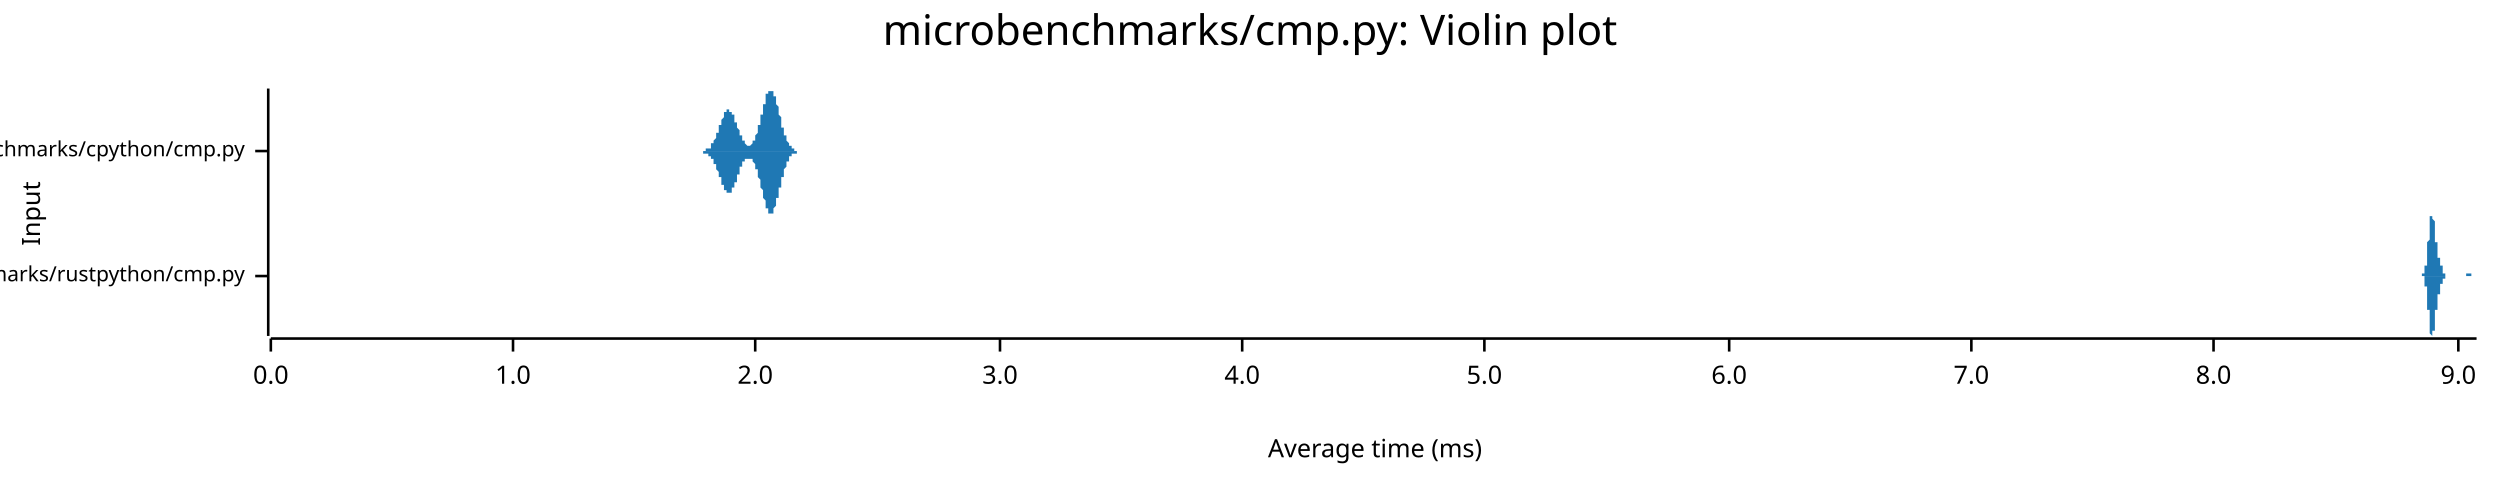
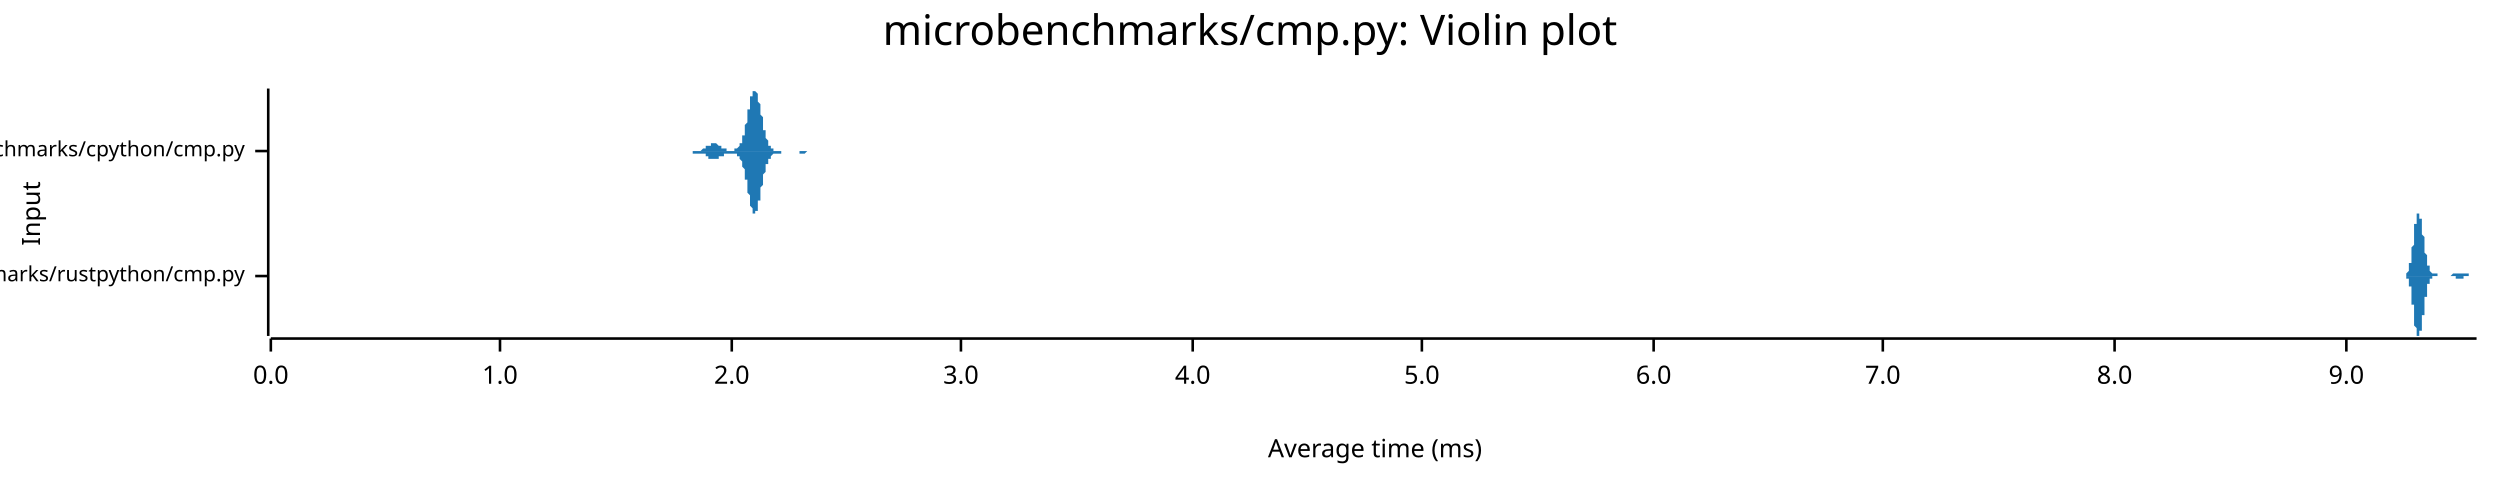
<svg xmlns="http://www.w3.org/2000/svg" width="960" height="186" viewBox="0 0 960 186">
  <text x="480" y="5" dy="0.76em" text-anchor="middle" font-family="sans-serif" font-size="16.129" opacity="1" fill="#000000">
microbenchmarks/cmp.py: Violin plot
</text>
  <text x="8" y="82" dy="0.76em" text-anchor="middle" font-family="sans-serif" font-size="9.677" opacity="1" fill="#000000" transform="rotate(270, 8, 82)">
Input
</text>
  <text x="528" y="178" dy="-0.5ex" text-anchor="middle" font-family="sans-serif" font-size="9.677" opacity="1" fill="#000000">
Average time (ms)
</text>
  <polyline fill="none" opacity="1" stroke="#000000" stroke-width="1" points="103,34 103,129 " />
  <text x="94" y="106" dy="0.5ex" text-anchor="end" font-family="sans-serif" font-size="8.065" opacity="1" fill="#000000">
microbenchmarks/rustpython/cmp.py
</text>
  <polyline fill="none" opacity="1" stroke="#000000" stroke-width="1" points="98,106 103,106 " />
  <text x="94" y="58" dy="0.5ex" text-anchor="end" font-family="sans-serif" font-size="8.065" opacity="1" fill="#000000">
microbenchmarks/cpython/cmp.py
</text>
  <polyline fill="none" opacity="1" stroke="#000000" stroke-width="1" points="98,58 103,58 " />
  <polyline fill="none" opacity="1" stroke="#000000" stroke-width="1" points="104,130 951,130 " />
  <text x="104" y="140" dy="0.76em" text-anchor="middle" font-family="sans-serif" font-size="9.677" opacity="1" fill="#000000">
0.0
</text>
  <polyline fill="none" opacity="1" stroke="#000000" stroke-width="1" points="104,130 104,135 " />
-   <text x="197" y="140" dy="0.76em" text-anchor="middle" font-family="sans-serif" font-size="9.677" opacity="1" fill="#000000">
+   <text x="192" y="140" dy="0.76em" text-anchor="middle" font-family="sans-serif" font-size="9.677" opacity="1" fill="#000000">
1.0
</text>
-   <polyline fill="none" opacity="1" stroke="#000000" stroke-width="1" points="197,130 197,135 " />
-   <text x="290" y="140" dy="0.76em" text-anchor="middle" font-family="sans-serif" font-size="9.677" opacity="1" fill="#000000">
+   <polyline fill="none" opacity="1" stroke="#000000" stroke-width="1" points="192,130 192,135 " />
+   <text x="281" y="140" dy="0.76em" text-anchor="middle" font-family="sans-serif" font-size="9.677" opacity="1" fill="#000000">
2.0
</text>
-   <polyline fill="none" opacity="1" stroke="#000000" stroke-width="1" points="290,130 290,135 " />
-   <text x="384" y="140" dy="0.76em" text-anchor="middle" font-family="sans-serif" font-size="9.677" opacity="1" fill="#000000">
+   <polyline fill="none" opacity="1" stroke="#000000" stroke-width="1" points="281,130 281,135 " />
+   <text x="369" y="140" dy="0.76em" text-anchor="middle" font-family="sans-serif" font-size="9.677" opacity="1" fill="#000000">
3.0
</text>
-   <polyline fill="none" opacity="1" stroke="#000000" stroke-width="1" points="384,130 384,135 " />
-   <text x="477" y="140" dy="0.76em" text-anchor="middle" font-family="sans-serif" font-size="9.677" opacity="1" fill="#000000">
+   <polyline fill="none" opacity="1" stroke="#000000" stroke-width="1" points="369,130 369,135 " />
+   <text x="458" y="140" dy="0.76em" text-anchor="middle" font-family="sans-serif" font-size="9.677" opacity="1" fill="#000000">
4.0
</text>
-   <polyline fill="none" opacity="1" stroke="#000000" stroke-width="1" points="477,130 477,135 " />
-   <text x="570" y="140" dy="0.76em" text-anchor="middle" font-family="sans-serif" font-size="9.677" opacity="1" fill="#000000">
+   <polyline fill="none" opacity="1" stroke="#000000" stroke-width="1" points="458,130 458,135 " />
+   <text x="546" y="140" dy="0.76em" text-anchor="middle" font-family="sans-serif" font-size="9.677" opacity="1" fill="#000000">
5.0
</text>
-   <polyline fill="none" opacity="1" stroke="#000000" stroke-width="1" points="570,130 570,135 " />
-   <text x="664" y="140" dy="0.76em" text-anchor="middle" font-family="sans-serif" font-size="9.677" opacity="1" fill="#000000">
+   <polyline fill="none" opacity="1" stroke="#000000" stroke-width="1" points="546,130 546,135 " />
+   <text x="635" y="140" dy="0.76em" text-anchor="middle" font-family="sans-serif" font-size="9.677" opacity="1" fill="#000000">
6.0
</text>
-   <polyline fill="none" opacity="1" stroke="#000000" stroke-width="1" points="664,130 664,135 " />
-   <text x="757" y="140" dy="0.76em" text-anchor="middle" font-family="sans-serif" font-size="9.677" opacity="1" fill="#000000">
+   <polyline fill="none" opacity="1" stroke="#000000" stroke-width="1" points="635,130 635,135 " />
+   <text x="723" y="140" dy="0.76em" text-anchor="middle" font-family="sans-serif" font-size="9.677" opacity="1" fill="#000000">
7.0
</text>
-   <polyline fill="none" opacity="1" stroke="#000000" stroke-width="1" points="757,130 757,135 " />
-   <text x="850" y="140" dy="0.76em" text-anchor="middle" font-family="sans-serif" font-size="9.677" opacity="1" fill="#000000">
+   <polyline fill="none" opacity="1" stroke="#000000" stroke-width="1" points="723,130 723,135 " />
+   <text x="812" y="140" dy="0.76em" text-anchor="middle" font-family="sans-serif" font-size="9.677" opacity="1" fill="#000000">
8.0
</text>
-   <polyline fill="none" opacity="1" stroke="#000000" stroke-width="1" points="850,130 850,135 " />
-   <text x="944" y="140" dy="0.76em" text-anchor="middle" font-family="sans-serif" font-size="9.677" opacity="1" fill="#000000">
+   <polyline fill="none" opacity="1" stroke="#000000" stroke-width="1" points="812,130 812,135 " />
+   <text x="901" y="140" dy="0.76em" text-anchor="middle" font-family="sans-serif" font-size="9.677" opacity="1" fill="#000000">
9.0
</text>
-   <polyline fill="none" opacity="1" stroke="#000000" stroke-width="1" points="944,130 944,135 " />
-   <polygon opacity="1" fill="#1F78B4" points="930,106 930,106 930,106 930,106 930,106 930,106 930,106 930,106 930,106 930,106 930,106 930,106 930,106 930,106 930,106 930,106 930,106 930,105 930,105 930,105 930,105 931,105 931,105 931,105 931,105 931,105 931,105 931,105 931,105 931,105 931,105 931,104 931,104 931,104 931,104 931,104 931,104 931,104 931,103 931,103 931,103 931,103 931,102 931,102 931,102 932,102 932,101 932,101 932,101 932,101 932,100 932,100 932,100 932,99 932,99 932,98 932,98 932,98 932,97 932,97 932,96 932,96 932,95 932,95 932,95 932,94 932,94 932,93 932,93 933,92 933,92 933,91 933,91 933,90 933,90 933,89 933,89 933,88 933,88 933,88 933,87 933,87 933,86 933,86 933,86 933,85 933,85 933,85 933,84 933,84 933,84 933,83 933,83 934,83 934,83 934,83 934,82 934,82 934,82 934,82 934,82 934,82 934,82 934,82 934,82 934,82 934,82 934,82 934,82 934,83 934,83 934,83 934,83 934,83 934,84 934,84 934,84 935,85 935,85 935,85 935,85 935,86 935,86 935,86 935,87 935,87 935,88 935,88 935,88 935,89 935,89 935,89 935,90 935,90 935,90 935,91 935,91 935,92 935,92 935,92 935,93 936,93 936,93 936,93 936,94 936,94 936,94 936,95 936,95 936,95 936,95 936,96 936,96 936,96 936,96 936,97 936,97 936,97 936,97 936,98 936,98 936,98 936,98 936,98 936,99 937,99 937,99 937,99 937,99 937,99 937,100 937,100 937,100 937,100 937,100 937,100 937,101 937,101 937,101 937,101 937,101 937,101 937,102 937,102 937,102 937,102 937,102 937,102 937,102 938,102 938,103 938,103 938,103 938,103 938,103 938,103 938,103 938,103 938,103 938,104 938,104 938,104 938,104 938,104 938,104 938,104 938,104 938,104 938,104 938,104 938,104 938,104 938,105 939,105 939,105 939,105 939,105 939,105 939,105 939,105 939,105 939,105 939,105 939,105 939,105 939,105 939,105 939,105 939,105 939,105 939,105 939,105 939,105 939,105 939,106 939,106 940,106 940,106 940,106 940,106 940,106 940,106 940,106 940,106 940,106 940,106 940,106 940,106 940,106 940,106 940,106 940,106 940,106 940,106 940,106 940,106 940,106 940,106 940,106 940,106 941,106 941,106 941,106 941,106 941,106 941,106 941,106 941,106 941,106 941,106 941,106 941,106 941,106 941,106 941,106 941,106 941,106 941,106 941,106 941,106 941,106 941,106 941,106 941,106 942,106 942,106 942,106 942,106 942,106 942,106 942,106 942,106 942,106 942,106 942,106 942,106 942,106 942,106 942,106 942,106 942,106 942,106 942,106 942,106 942,106 942,106 942,106 942,106 943,106 943,106 943,106 943,106 943,106 943,106 943,106 943,106 943,106 943,106 943,106 943,106 943,106 943,106 943,106 943,106 943,106 943,106 943,106 943,106 943,106 943,106 943,106 943,106 944,106 944,106 944,106 944,106 944,106 944,106 944,106 944,106 944,106 944,106 944,106 944,106 944,106 944,106 944,106 944,106 944,106 944,106 944,106 944,106 944,106 944,106 944,106 944,106 945,106 945,106 945,106 945,106 945,106 945,106 945,106 945,106 945,106 945,106 945,106 945,106 945,106 945,106 945,106 945,106 945,106 945,106 945,106 945,106 945,106 945,106 945,106 945,106 946,106 946,106 946,106 946,106 946,106 946,106 946,106 946,106 946,106 946,106 946,106 946,106 946,106 946,106 946,106 946,106 946,106 946,106 946,106 946,106 946,106 946,106 946,106 946,106 947,106 947,106 947,106 947,106 947,106 947,106 947,106 947,106 947,106 947,106 947,106 947,106 947,106 947,106 947,106 947,106 947,106 947,105 947,105 947,105 947,105 947,105 947,105 947,105 948,105 948,105 948,105 948,105 948,105 948,105 948,105 948,105 948,105 948,105 948,105 948,105 948,105 948,105 948,105 948,105 948,105 948,105 948,105 948,105 948,105 948,105 948,105 948,105 949,105 949,105 949,105 949,105 949,105 949,105 949,105 949,105 949,105 949,105 949,106 949,106 949,106 949,106 949,106 949,106 949,106 949,106 949,106 949,106 949,106 949,106 949,106 949,106 950,106 950,106 950,106 950,106 950,106 950,106 950,106 950,106 950,106 950,106 950,106 950,106 950,106 950,106 950,106 950,106 950,106 950,106 950,106 950,106 950,106 950,106 950,106 951,106 951,106 930,106 " />
-   <polygon opacity="1" fill="#1F78B4" points="930,106 930,106 930,106 930,106 930,106 930,106 930,106 930,106 930,106 930,106 930,106 930,106 930,106 930,106 930,106 930,106 930,106 930,106 930,106 930,106 930,106 931,106 931,106 931,106 931,106 931,106 931,107 931,107 931,107 931,107 931,107 931,107 931,107 931,107 931,107 931,108 931,108 931,108 931,108 931,108 931,109 931,109 931,109 931,109 931,110 932,110 932,110 932,110 932,111 932,111 932,111 932,112 932,112 932,112 932,113 932,113 932,114 932,114 932,114 932,115 932,115 932,116 932,116 932,116 932,117 932,117 932,118 932,118 932,119 933,119 933,120 933,120 933,121 933,121 933,122 933,122 933,123 933,123 933,123 933,124 933,124 933,125 933,125 933,126 933,126 933,126 933,127 933,127 933,127 933,128 933,128 933,128 933,128 934,129 934,129 934,129 934,129 934,129 934,129 934,129 934,129 934,129 934,129 934,129 934,129 934,129 934,129 934,129 934,129 934,129 934,129 934,129 934,128 934,128 934,128 934,128 934,127 935,127 935,127 935,126 935,126 935,126 935,125 935,125 935,125 935,124 935,124 935,124 935,123 935,123 935,122 935,122 935,122 935,121 935,121 935,121 935,120 935,120 935,120 935,119 935,119 936,119 936,118 936,118 936,118 936,117 936,117 936,117 936,117 936,116 936,116 936,116 936,116 936,115 936,115 936,115 936,115 936,114 936,114 936,114 936,114 936,114 936,113 936,113 936,113 937,113 937,113 937,112 937,112 937,112 937,112 937,112 937,112 937,111 937,111 937,111 937,111 937,111 937,111 937,110 937,110 937,110 937,110 937,110 937,110 937,110 937,109 937,109 937,109 938,109 938,109 938,109 938,109 938,109 938,108 938,108 938,108 938,108 938,108 938,108 938,108 938,108 938,108 938,108 938,108 938,107 938,107 938,107 938,107 938,107 938,107 938,107 938,107 939,107 939,107 939,107 939,107 939,107 939,107 939,107 939,106 939,106 939,106 939,106 939,106 939,106 939,106 939,106 939,106 939,106 939,106 939,106 939,106 939,106 939,106 939,106 940,106 940,106 940,106 940,106 940,106 940,106 940,106 940,106 940,106 940,106 940,106 940,106 940,106 940,106 940,106 940,106 940,106 940,106 940,106 940,106 940,106 940,106 940,106 940,106 941,106 941,106 941,106 941,106 941,106 941,106 941,106 941,106 941,106 941,106 941,106 941,106 941,106 941,106 941,106 941,106 941,106 941,106 941,106 941,106 941,106 941,106 941,106 941,106 942,106 942,106 942,106 942,106 942,106 942,106 942,106 942,106 942,106 942,106 942,106 942,106 942,106 942,106 942,106 942,106 942,106 942,106 942,106 942,106 942,106 942,106 942,106 942,106 943,106 943,106 943,106 943,106 943,106 943,106 943,106 943,106 943,106 943,106 943,106 943,106 943,106 943,106 943,106 943,106 943,106 943,106 943,106 943,106 943,106 943,106 943,106 943,106 944,106 944,106 944,106 944,106 944,106 944,106 944,106 944,106 944,106 944,106 944,106 944,106 944,106 944,106 944,106 944,106 944,106 944,106 944,106 944,106 944,106 944,106 944,106 944,106 945,106 945,106 945,106 945,106 945,106 945,106 945,106 945,106 945,106 945,106 945,106 945,106 945,106 945,106 945,106 945,106 945,106 945,106 945,106 945,106 945,106 945,106 945,106 945,106 946,106 946,106 946,106 946,106 946,106 946,106 946,106 946,106 946,106 946,106 946,106 946,106 946,106 946,106 946,106 946,106 946,106 946,106 946,106 946,106 946,106 946,106 946,106 946,106 947,106 947,106 947,106 947,106 947,106 947,106 947,106 947,106 947,106 947,106 947,106 947,106 947,106 947,106 947,106 947,106 947,106 947,106 947,106 947,106 947,106 947,106 947,106 947,106 948,106 948,106 948,106 948,106 948,106 948,106 948,106 948,106 948,106 948,106 948,106 948,106 948,106 948,106 948,106 948,106 948,106 948,106 948,106 948,106 948,106 948,106 948,106 948,106 949,106 949,106 949,106 949,106 949,106 949,106 949,106 949,106 949,106 949,106 949,106 949,106 949,106 949,106 949,106 949,106 949,106 949,106 949,106 949,106 949,106 949,106 949,106 949,106 950,106 950,106 950,106 950,106 950,106 950,106 950,106 950,106 950,106 950,106 950,106 950,106 950,106 950,106 950,106 950,106 950,106 950,106 950,106 950,106 950,106 950,106 950,106 951,106 951,106 930,106 " />
-   <polygon opacity="1" fill="#1F78B4" points="269,58 269,58 269,58 269,58 270,58 270,58 270,58 270,58 270,58 270,58 270,58 270,58 270,58 270,58 270,58 270,58 271,58 271,58 271,58 271,58 271,58 271,58 271,58 271,58 271,58 271,58 271,58 271,57 271,57 272,57 272,57 272,57 272,57 272,57 272,57 272,57 272,57 272,57 272,57 272,57 272,57 273,57 273,56 273,56 273,56 273,56 273,56 273,56 273,56 273,56 273,56 273,56 273,55 274,55 274,55 274,55 274,55 274,55 274,55 274,54 274,54 274,54 274,54 274,54 274,54 275,53 275,53 275,53 275,53 275,53 275,53 275,52 275,52 275,52 275,52 275,51 275,51 275,51 276,51 276,51 276,50 276,50 276,50 276,50 276,49 276,49 276,49 276,49 276,49 276,48 277,48 277,48 277,48 277,47 277,47 277,47 277,47 277,47 277,46 277,46 277,46 277,46 278,45 278,45 278,45 278,45 278,45 278,44 278,44 278,44 278,44 278,44 278,44 278,44 278,43 279,43 279,43 279,43 279,43 279,43 279,43 279,43 279,43 279,43 279,42 279,42 279,42 280,42 280,42 280,42 280,42 280,42 280,42 280,42 280,42 280,42 280,43 280,43 280,43 281,43 281,43 281,43 281,43 281,43 281,43 281,43 281,44 281,44 281,44 281,44 281,44 281,44 282,44 282,45 282,45 282,45 282,45 282,45 282,46 282,46 282,46 282,46 282,46 282,47 283,47 283,47 283,47 283,48 283,48 283,48 283,48 283,48 283,49 283,49 283,49 283,49 284,50 284,50 284,50 284,50 284,51 284,51 284,51 284,51 284,51 284,52 284,52 284,52 284,52 285,52 285,53 285,53 285,53 285,53 285,53 285,53 285,54 285,54 285,54 285,54 285,54 286,54 286,54 286,55 286,55 286,55 286,55 286,55 286,55 286,55 286,55 286,55 286,55 287,56 287,56 287,56 287,56 287,56 287,56 287,56 287,56 287,56 287,56 287,56 287,56 287,56 288,56 288,56 288,56 288,56 288,56 288,56 288,56 288,56 288,56 288,56 288,56 288,56 289,55 289,55 289,55 289,55 289,55 289,55 289,55 289,55 289,55 289,54 289,54 289,54 290,54 290,54 290,54 290,53 290,53 290,53 290,53 290,53 290,52 290,52 290,52 290,52 291,51 291,51 291,51 291,51 291,50 291,50 291,50 291,50 291,49 291,49 291,49 291,48 291,48 292,48 292,47 292,47 292,47 292,46 292,46 292,46 292,45 292,45 292,45 292,44 292,44 293,44 293,43 293,43 293,43 293,42 293,42 293,42 293,41 293,41 293,41 293,40 293,40 294,40 294,39 294,39 294,39 294,39 294,38 294,38 294,38 294,37 294,37 294,37 294,37 294,36 295,36 295,36 295,36 295,36 295,36 295,35 295,35 295,35 295,35 295,35 295,35 295,35 296,35 296,35 296,35 296,35 296,34 296,34 296,35 296,35 296,35 296,35 296,35 296,35 297,35 297,35 297,35 297,35 297,35 297,36 297,36 297,36 297,36 297,36 297,36 297,37 297,37 298,37 298,37 298,38 298,38 298,38 298,39 298,39 298,39 298,39 298,40 298,40 298,40 299,41 299,41 299,41 299,42 299,42 299,42 299,43 299,43 299,43 299,44 299,44 299,44 300,45 300,45 300,45 300,46 300,46 300,46 300,47 300,47 300,47 300,48 300,48 300,48 300,49 301,49 301,49 301,50 301,50 301,50 301,50 301,51 301,51 301,51 301,51 301,52 301,52 302,52 302,52 302,53 302,53 302,53 302,53 302,53 302,54 302,54 302,54 302,54 302,54 303,55 303,55 303,55 303,55 303,55 303,55 303,55 303,56 303,56 303,56 303,56 303,56 303,56 304,56 304,56 304,56 304,57 304,57 304,57 304,57 304,57 304,57 304,57 304,57 304,57 305,57 305,57 305,57 305,57 305,57 305,57 305,58 305,58 305,58 305,58 305,58 305,58 306,58 306,58 306,58 306,58 306,58 306,58 306,58 306,58 306,58 306,58 306,58 306,58 307,58 307,58 307,58 307,58 307,58 307,58 307,58 307,58 307,58 307,58 307,58 307,58 307,58 308,58 308,58 308,58 308,58 308,58 308,58 308,58 308,58 308,58 308,58 308,58 308,58 309,58 309,58 309,58 309,58 309,58 309,58 309,58 309,58 309,58 309,58 309,58 309,58 310,58 310,58 310,58 310,58 310,58 269,58 " />
-   <polygon opacity="1" fill="#1F78B4" points="269,58 269,58 269,58 269,58 270,58 270,58 270,58 270,58 270,58 270,58 270,59 270,59 270,59 270,59 270,59 270,59 271,59 271,59 271,59 271,59 271,59 271,59 271,59 271,59 271,59 271,59 271,59 271,59 271,59 272,59 272,59 272,59 272,59 272,59 272,59 272,59 272,60 272,60 272,60 272,60 272,60 273,60 273,60 273,60 273,60 273,60 273,60 273,60 273,61 273,61 273,61 273,61 273,61 274,61 274,61 274,61 274,62 274,62 274,62 274,62 274,62 274,62 274,63 274,63 274,63 275,63 275,63 275,63 275,64 275,64 275,64 275,64 275,64 275,65 275,65 275,65 275,65 275,65 276,66 276,66 276,66 276,66 276,67 276,67 276,67 276,67 276,67 276,68 276,68 276,68 277,68 277,69 277,69 277,69 277,69 277,70 277,70 277,70 277,70 277,70 277,71 277,71 278,71 278,71 278,71 278,72 278,72 278,72 278,72 278,72 278,73 278,73 278,73 278,73 278,73 279,73 279,73 279,73 279,74 279,74 279,74 279,74 279,74 279,74 279,74 279,74 279,74 280,74 280,74 280,74 280,74 280,74 280,74 280,74 280,74 280,74 280,74 280,74 280,74 281,74 281,74 281,74 281,73 281,73 281,73 281,73 281,73 281,73 281,73 281,73 281,72 281,72 282,72 282,72 282,72 282,71 282,71 282,71 282,71 282,71 282,70 282,70 282,70 282,70 283,70 283,69 283,69 283,69 283,69 283,68 283,68 283,68 283,68 283,68 283,67 283,67 284,67 284,67 284,66 284,66 284,66 284,66 284,66 284,65 284,65 284,65 284,65 284,65 284,64 285,64 285,64 285,64 285,64 285,63 285,63 285,63 285,63 285,63 285,63 285,62 285,62 286,62 286,62 286,62 286,62 286,62 286,62 286,61 286,61 286,61 286,61 286,61 286,61 287,61 287,61 287,61 287,61 287,61 287,61 287,61 287,61 287,61 287,61 287,61 287,61 287,61 288,61 288,61 288,61 288,61 288,61 288,61 288,61 288,61 288,61 288,61 288,61 288,61 289,61 289,61 289,61 289,61 289,61 289,62 289,62 289,62 289,62 289,62 289,62 289,62 290,63 290,63 290,63 290,63 290,63 290,63 290,64 290,64 290,64 290,64 290,65 290,65 291,65 291,65 291,66 291,66 291,66 291,66 291,67 291,67 291,67 291,68 291,68 291,68 291,68 292,69 292,69 292,69 292,70 292,70 292,70 292,71 292,71 292,71 292,72 292,72 292,72 293,73 293,73 293,73 293,74 293,74 293,75 293,75 293,75 293,76 293,76 293,76 293,76 294,77 294,77 294,77 294,78 294,78 294,78 294,79 294,79 294,79 294,79 294,80 294,80 294,80 295,80 295,80 295,81 295,81 295,81 295,81 295,81 295,81 295,82 295,82 295,82 295,82 296,82 296,82 296,82 296,82 296,82 296,82 296,82 296,82 296,82 296,82 296,82 296,82 297,82 297,82 297,81 297,81 297,81 297,81 297,81 297,81 297,80 297,80 297,80 297,80 297,80 298,79 298,79 298,79 298,79 298,78 298,78 298,78 298,77 298,77 298,77 298,76 298,76 299,76 299,76 299,75 299,75 299,75 299,74 299,74 299,74 299,73 299,73 299,72 299,72 300,72 300,71 300,71 300,71 300,70 300,70 300,70 300,69 300,69 300,69 300,69 300,68 300,68 301,68 301,67 301,67 301,67 301,66 301,66 301,66 301,66 301,65 301,65 301,65 301,65 302,64 302,64 302,64 302,64 302,63 302,63 302,63 302,63 302,63 302,62 302,62 302,62 303,62 303,62 303,62 303,61 303,61 303,61 303,61 303,61 303,61 303,61 303,61 303,60 303,60 304,60 304,60 304,60 304,60 304,60 304,60 304,60 304,60 304,60 304,59 304,59 304,59 305,59 305,59 305,59 305,59 305,59 305,59 305,59 305,59 305,59 305,59 305,59 305,59 306,59 306,59 306,59 306,59 306,59 306,59 306,59 306,59 306,59 306,59 306,59 306,58 307,58 307,58 307,58 307,58 307,58 307,58 307,58 307,58 307,58 307,58 307,58 307,58 307,58 308,58 308,58 308,58 308,58 308,58 308,58 308,58 308,58 308,58 308,58 308,58 308,58 309,58 309,58 309,58 309,58 309,58 309,58 309,58 309,58 309,58 309,58 309,58 309,58 310,58 310,58 310,58 310,58 310,58 269,58 " />
+   <polyline fill="none" opacity="1" stroke="#000000" stroke-width="1" points="901,130 901,135 " />
+   <polygon opacity="1" fill="#1F78B4" points="922,106 922,106 922,106 922,106 922,106 922,106 922,106 922,106 923,106 923,106 923,106 923,106 923,106 923,106 923,106 923,106 923,106 923,106 923,106 923,106 923,106 923,106 923,106 923,106 923,106 924,106 924,105 924,105 924,105 924,105 924,105 924,105 924,105 924,105 924,105 924,105 924,105 924,105 924,105 924,105 924,105 924,105 924,105 925,104 925,104 925,104 925,104 925,104 925,104 925,104 925,103 925,103 925,103 925,103 925,103 925,102 925,102 925,102 925,102 925,101 926,101 926,101 926,100 926,100 926,100 926,99 926,99 926,99 926,98 926,98 926,98 926,97 926,97 926,96 926,96 926,95 926,95 926,95 927,94 927,94 927,93 927,93 927,92 927,92 927,91 927,91 927,90 927,90 927,89 927,89 927,88 927,88 927,88 927,87 927,87 927,86 928,86 928,86 928,85 928,85 928,84 928,84 928,84 928,84 928,83 928,83 928,83 928,83 928,83 928,82 928,82 928,82 928,82 929,82 929,82 929,82 929,82 929,82 929,82 929,82 929,82 929,82 929,82 929,83 929,83 929,83 929,83 929,83 929,84 929,84 929,84 930,84 930,85 930,85 930,85 930,86 930,86 930,86 930,87 930,87 930,88 930,88 930,88 930,89 930,89 930,90 930,90 930,90 931,91 931,91 931,92 931,92 931,92 931,93 931,93 931,94 931,94 931,94 931,95 931,95 931,96 931,96 931,96 931,97 931,97 931,97 932,98 932,98 932,98 932,99 932,99 932,99 932,100 932,100 932,100 932,100 932,101 932,101 932,101 932,101 932,102 932,102 932,102 933,102 933,102 933,103 933,103 933,103 933,103 933,103 933,103 933,104 933,104 933,104 933,104 933,104 933,104 933,104 933,104 933,104 933,104 934,105 934,105 934,105 934,105 934,105 934,105 934,105 934,105 934,105 934,105 934,105 934,105 934,105 934,105 934,105 934,105 934,105 935,105 935,105 935,105 935,105 935,105 935,105 935,105 935,105 935,105 935,105 935,105 935,105 935,105 935,105 935,105 935,105 935,105 935,105 936,105 936,105 936,105 936,105 936,105 936,105 936,105 936,105 936,105 936,105 936,105 936,105 936,106 936,106 936,106 936,106 936,106 936,106 937,106 937,106 937,106 937,106 937,106 937,106 937,106 937,106 937,106 937,106 937,106 937,106 937,106 937,106 937,106 937,106 937,106 938,106 938,106 938,106 938,106 938,106 938,106 938,106 938,106 938,106 938,106 938,106 938,106 938,106 938,106 938,106 938,106 938,106 938,106 939,106 939,106 939,106 939,106 939,106 939,106 939,106 939,106 939,106 939,106 939,106 939,106 939,106 939,106 939,106 939,106 939,106 940,106 940,106 940,106 940,106 940,106 940,106 940,106 940,106 940,106 940,106 940,106 940,106 940,106 940,106 940,106 940,106 940,106 940,106 941,106 941,106 941,106 941,106 941,106 941,106 941,106 941,106 941,106 941,106 941,106 941,106 941,106 941,106 941,106 941,106 941,106 942,105 942,105 942,105 942,105 942,105 942,105 942,105 942,105 942,105 942,105 942,105 942,105 942,105 942,105 942,105 942,105 942,105 942,105 943,105 943,105 943,105 943,105 943,105 943,105 943,105 943,105 943,105 943,105 943,105 943,105 943,105 943,105 943,105 943,105 943,105 943,105 944,105 944,105 944,105 944,105 944,105 944,105 944,105 944,105 944,105 944,105 944,105 944,105 944,105 944,105 944,105 944,105 944,105 945,105 945,105 945,105 945,105 945,105 945,105 945,105 945,105 945,105 945,105 945,105 945,105 945,105 945,105 945,105 945,105 945,105 945,105 946,105 946,105 946,105 946,105 946,105 946,105 946,105 946,105 946,105 946,105 946,105 946,105 946,105 946,105 946,105 946,105 946,105 947,105 947,105 947,105 947,105 947,105 947,105 947,105 947,105 947,105 947,105 947,105 947,105 947,105 947,105 947,105 947,105 947,105 947,105 948,105 948,105 948,105 948,106 948,106 948,106 948,106 948,106 948,106 948,106 948,106 948,106 948,106 948,106 948,106 948,106 948,106 949,106 949,106 949,106 949,106 949,106 949,106 949,106 949,106 949,106 949,106 949,106 949,106 949,106 949,106 949,106 949,106 949,106 949,106 950,106 950,106 950,106 950,106 950,106 950,106 950,106 950,106 950,106 950,106 950,106 950,106 950,106 950,106 950,106 950,106 950,106 951,106 951,106 922,106 " />
+   <polygon opacity="1" fill="#1F78B4" points="922,106 922,106 922,106 922,106 922,106 922,106 922,106 922,106 923,106 923,106 923,106 923,106 923,106 923,106 923,106 923,106 923,106 923,106 923,106 923,106 923,106 923,106 923,106 923,106 923,106 924,106 924,106 924,106 924,106 924,106 924,106 924,106 924,106 924,106 924,106 924,106 924,106 924,107 924,107 924,107 924,107 924,107 924,107 925,107 925,107 925,107 925,107 925,108 925,108 925,108 925,108 925,108 925,108 925,109 925,109 925,109 925,109 925,110 925,110 925,110 926,110 926,111 926,111 926,111 926,112 926,112 926,112 926,113 926,113 926,114 926,114 926,114 926,115 926,115 926,116 926,116 926,117 926,117 927,117 927,118 927,118 927,119 927,119 927,120 927,120 927,121 927,121 927,122 927,122 927,123 927,123 927,124 927,124 927,124 927,125 927,125 928,126 928,126 928,126 928,127 928,127 928,127 928,128 928,128 928,128 928,128 928,129 928,129 928,129 928,129 928,129 928,129 928,129 929,129 929,129 929,129 929,129 929,129 929,129 929,129 929,129 929,129 929,129 929,129 929,129 929,129 929,128 929,128 929,128 929,128 929,127 930,127 930,127 930,126 930,126 930,126 930,125 930,125 930,125 930,124 930,124 930,124 930,123 930,123 930,122 930,122 930,122 930,121 931,121 931,120 931,120 931,119 931,119 931,119 931,118 931,118 931,117 931,117 931,117 931,116 931,116 931,116 931,115 931,115 931,114 931,114 932,114 932,113 932,113 932,113 932,112 932,112 932,112 932,112 932,111 932,111 932,111 932,111 932,110 932,110 932,110 932,110 932,109 933,109 933,109 933,109 933,109 933,109 933,108 933,108 933,108 933,108 933,108 933,108 933,108 933,107 933,107 933,107 933,107 933,107 933,107 934,107 934,107 934,107 934,107 934,107 934,107 934,107 934,107 934,107 934,107 934,106 934,106 934,106 934,106 934,106 934,106 934,106 935,106 935,106 935,106 935,106 935,106 935,106 935,106 935,106 935,106 935,106 935,106 935,106 935,106 935,106 935,106 935,106 935,106 935,106 936,106 936,106 936,106 936,106 936,106 936,106 936,106 936,106 936,106 936,106 936,106 936,106 936,106 936,106 936,106 936,106 936,106 936,106 937,106 937,106 937,106 937,106 937,106 937,106 937,106 937,106 937,106 937,106 937,106 937,106 937,106 937,106 937,106 937,106 937,106 938,106 938,106 938,106 938,106 938,106 938,106 938,106 938,106 938,106 938,106 938,106 938,106 938,106 938,106 938,106 938,106 938,106 938,106 939,106 939,106 939,106 939,106 939,106 939,106 939,106 939,106 939,106 939,106 939,106 939,106 939,106 939,106 939,106 939,106 939,106 940,106 940,106 940,106 940,106 940,106 940,106 940,106 940,106 940,106 940,106 940,106 940,106 940,106 940,106 940,106 940,106 940,106 940,106 941,106 941,106 941,106 941,106 941,106 941,106 941,106 941,106 941,106 941,106 941,106 941,106 941,106 941,106 941,106 941,106 941,106 942,106 942,106 942,106 942,106 942,106 942,106 942,106 942,106 942,106 942,106 942,106 942,106 942,106 942,106 942,106 942,106 942,106 942,106 943,106 943,106 943,106 943,106 943,106 943,106 943,106 943,106 943,107 943,107 943,107 943,107 943,107 943,107 943,107 943,107 943,107 943,107 944,107 944,107 944,107 944,107 944,107 944,107 944,107 944,107 944,107 944,107 944,107 944,107 944,107 944,107 944,107 944,107 944,107 945,107 945,107 945,107 945,107 945,107 945,107 945,107 945,107 945,107 945,107 945,107 945,107 945,107 945,107 945,107 945,107 945,107 945,107 946,107 946,107 946,107 946,107 946,107 946,106 946,106 946,106 946,106 946,106 946,106 946,106 946,106 946,106 946,106 946,106 946,106 947,106 947,106 947,106 947,106 947,106 947,106 947,106 947,106 947,106 947,106 947,106 947,106 947,106 947,106 947,106 947,106 947,106 947,106 948,106 948,106 948,106 948,106 948,106 948,106 948,106 948,106 948,106 948,106 948,106 948,106 948,106 948,106 948,106 948,106 948,106 949,106 949,106 949,106 949,106 949,106 949,106 949,106 949,106 949,106 949,106 949,106 949,106 949,106 949,106 949,106 949,106 949,106 949,106 950,106 950,106 950,106 950,106 950,106 950,106 950,106 950,106 950,106 950,106 950,106 950,106 950,106 950,106 950,106 950,106 950,106 951,106 951,106 922,106 " />
+   <polygon opacity="1" fill="#1F78B4" points="260,58 260,58 260,58 260,58 260,58 260,58 260,58 260,58 261,58 261,58 261,58 261,58 261,58 261,58 261,58 261,58 261,58 262,58 262,58 262,58 262,58 262,58 262,58 262,58 262,58 262,58 263,58 263,58 263,58 263,58 263,58 263,58 263,58 263,58 264,58 264,58 264,58 264,58 264,58 264,58 264,58 264,58 264,58 265,58 265,58 265,58 265,58 265,58 265,58 265,58 265,58 265,58 266,58 266,58 266,58 266,58 266,58 266,58 266,58 266,58 266,58 267,58 267,58 267,58 267,58 267,58 267,58 267,58 267,58 267,58 268,58 268,58 268,58 268,58 268,58 268,58 268,58 268,58 268,58 269,58 269,58 269,58 269,58 269,58 269,58 269,58 269,58 269,58 270,57 270,57 270,57 270,57 270,57 270,57 270,57 270,57 270,57 271,57 271,57 271,57 271,57 271,57 271,57 271,57 271,57 271,56 272,56 272,56 272,56 272,56 272,56 272,56 272,56 272,56 272,56 273,56 273,56 273,56 273,55 273,55 273,55 273,55 273,55 273,55 274,55 274,55 274,55 274,55 274,55 274,55 274,55 274,55 274,55 275,55 275,55 275,55 275,55 275,55 275,55 275,55 275,55 275,55 276,56 276,56 276,56 276,56 276,56 276,56 276,56 276,56 276,56 277,56 277,56 277,56 277,56 277,57 277,57 277,57 277,57 277,57 278,57 278,57 278,57 278,57 278,57 278,57 278,57 278,57 278,57 279,57 279,58 279,58 279,58 279,58 279,58 279,58 279,58 279,58 280,58 280,58 280,58 280,58 280,58 280,58 280,58 280,58 281,58 281,58 281,58 281,58 281,58 281,58 281,58 281,58 281,58 282,58 282,58 282,58 282,58 282,58 282,58 282,57 282,57 282,57 283,57 283,57 283,57 283,57 283,57 283,57 283,57 283,57 283,57 284,56 284,56 284,56 284,56 284,56 284,56 284,55 284,55 284,55 285,55 285,55 285,54 285,54 285,54 285,53 285,53 285,53 285,52 286,52 286,51 286,51 286,50 286,50 286,49 286,49 286,48 286,48 287,47 287,47 287,46 287,45 287,45 287,44 287,44 287,43 287,42 288,42 288,41 288,41 288,40 288,39 288,39 288,38 288,38 288,37 289,37 289,37 289,36 289,36 289,36 289,35 289,35 289,35 289,35 290,35 290,35 290,34 290,35 290,35 290,35 290,35 290,35 290,35 291,36 291,36 291,36 291,37 291,37 291,38 291,38 291,39 291,39 292,40 292,40 292,41 292,41 292,42 292,43 292,43 292,44 292,44 293,45 293,46 293,46 293,47 293,47 293,48 293,48 293,49 293,50 294,50 294,51 294,51 294,51 294,52 294,52 294,53 294,53 294,53 295,54 295,54 295,54 295,55 295,55 295,55 295,55 295,56 295,56 296,56 296,56 296,56 296,56 296,57 296,57 296,57 296,57 296,57 297,57 297,57 297,57 297,57 297,57 297,57 297,57 297,57 297,58 298,58 298,58 298,58 298,58 298,58 298,58 298,58 298,58 299,58 299,58 299,58 299,58 299,58 299,58 299,58 299,58 299,58 300,58 300,58 300,58 300,58 300,58 300,58 300,58 300,58 300,58 301,58 301,58 301,58 301,58 301,58 301,58 301,58 301,58 301,58 302,58 302,58 302,58 302,58 302,58 302,58 302,58 302,58 302,58 303,58 303,58 303,58 303,58 303,58 303,58 303,58 303,58 303,58 304,58 304,58 304,58 304,58 304,58 304,58 304,58 304,58 304,58 305,58 305,58 305,58 305,58 305,58 305,58 305,58 305,58 305,58 306,58 306,58 306,58 306,58 306,58 306,58 306,58 306,58 306,58 307,58 307,58 307,58 307,58 307,58 307,58 307,58 307,58 307,58 308,58 308,58 308,58 308,58 308,58 308,58 308,58 308,58 308,58 309,58 309,58 309,58 309,58 309,58 309,58 309,58 309,58 309,58 310,58 310,58 310,58 310,58 310,58 310,58 310,58 310,58 310,58 311,58 311,58 311,58 311,58 311,58 311,58 311,58 311,58 311,58 312,58 312,58 312,58 312,58 312,58 312,58 312,58 312,58 312,58 313,58 313,58 313,58 313,58 313,58 313,58 313,58 313,58 313,58 314,58 314,58 314,58 314,58 314,58 314,58 314,58 314,58 314,58 315,58 315,58 315,58 315,58 315,58 315,58 315,58 315,58 316,58 316,58 260,58 " />
+   <polygon opacity="1" fill="#1F78B4" points="260,58 260,58 260,58 260,58 260,58 260,58 260,58 260,58 261,58 261,58 261,58 261,58 261,58 261,58 261,58 261,58 261,58 262,58 262,58 262,58 262,58 262,58 262,58 262,58 262,58 262,58 263,58 263,58 263,58 263,58 263,58 263,58 263,58 263,58 264,58 264,58 264,58 264,58 264,58 264,58 264,58 264,58 264,58 265,58 265,58 265,58 265,58 265,58 265,58 265,58 265,58 265,58 266,58 266,59 266,59 266,59 266,59 266,59 266,59 266,59 266,59 267,59 267,59 267,59 267,59 267,59 267,59 267,59 267,59 267,59 268,59 268,59 268,59 268,59 268,59 268,59 268,59 268,59 268,59 269,59 269,59 269,59 269,59 269,59 269,59 269,59 269,59 269,59 270,59 270,59 270,59 270,59 270,59 270,59 270,59 270,59 270,59 271,59 271,60 271,60 271,60 271,60 271,60 271,60 271,60 271,60 272,60 272,60 272,60 272,60 272,60 272,61 272,61 272,61 272,61 273,61 273,61 273,61 273,61 273,61 273,61 273,61 273,61 273,61 274,61 274,61 274,61 274,61 274,61 274,61 274,61 274,61 274,61 275,61 275,61 275,61 275,61 275,61 275,61 275,61 275,61 275,61 276,61 276,61 276,61 276,61 276,61 276,61 276,61 276,60 276,60 277,60 277,60 277,60 277,60 277,60 277,60 277,60 277,60 277,60 278,60 278,59 278,59 278,59 278,59 278,59 278,59 278,59 278,59 279,59 279,59 279,59 279,59 279,59 279,59 279,59 279,59 279,59 280,59 280,59 280,59 280,59 280,59 280,59 280,59 280,59 281,59 281,59 281,59 281,59 281,59 281,59 281,59 281,59 281,59 282,59 282,59 282,59 282,59 282,59 282,59 282,59 282,59 282,59 283,59 283,59 283,59 283,59 283,59 283,60 283,60 283,60 283,60 284,60 284,60 284,60 284,60 284,61 284,61 284,61 284,61 284,61 285,62 285,62 285,62 285,63 285,63 285,63 285,64 285,64 285,64 286,65 286,65 286,66 286,66 286,67 286,67 286,68 286,68 286,69 287,69 287,70 287,70 287,71 287,72 287,72 287,73 287,73 287,74 288,75 288,75 288,76 288,76 288,77 288,78 288,78 288,79 288,79 289,80 289,80 289,80 289,81 289,81 289,81 289,81 289,82 289,82 290,82 290,82 290,82 290,82 290,82 290,82 290,82 290,81 290,81 291,81 291,81 291,80 291,80 291,79 291,79 291,78 291,78 291,77 292,77 292,76 292,76 292,75 292,75 292,74 292,73 292,73 292,72 293,71 293,71 293,70 293,70 293,69 293,69 293,68 293,67 293,67 294,66 294,66 294,66 294,65 294,65 294,64 294,64 294,63 294,63 295,63 295,62 295,62 295,62 295,62 295,61 295,61 295,61 295,61 296,61 296,60 296,60 296,60 296,60 296,60 296,60 296,60 296,60 297,59 297,59 297,59 297,59 297,59 297,59 297,59 297,59 297,59 298,59 298,59 298,59 298,59 298,59 298,59 298,59 298,59 299,59 299,59 299,59 299,59 299,59 299,59 299,59 299,59 299,59 300,59 300,59 300,59 300,59 300,59 300,59 300,59 300,59 300,58 301,58 301,58 301,58 301,58 301,58 301,58 301,58 301,58 301,58 302,58 302,58 302,58 302,58 302,58 302,58 302,58 302,58 302,58 303,58 303,58 303,58 303,58 303,58 303,58 303,58 303,58 303,58 304,58 304,58 304,58 304,58 304,58 304,58 304,58 304,58 304,58 305,58 305,58 305,58 305,58 305,58 305,58 305,58 305,58 305,58 306,58 306,58 306,58 306,58 306,58 306,58 306,58 306,58 306,58 307,58 307,59 307,59 307,59 307,59 307,59 307,59 307,59 307,59 308,59 308,59 308,59 308,59 308,59 308,59 308,59 308,59 308,59 309,59 309,59 309,59 309,59 309,59 309,59 309,59 309,59 309,59 310,58 310,58 310,58 310,58 310,58 310,58 310,58 310,58 310,58 311,58 311,58 311,58 311,58 311,58 311,58 311,58 311,58 311,58 312,58 312,58 312,58 312,58 312,58 312,58 312,58 312,58 312,58 313,58 313,58 313,58 313,58 313,58 313,58 313,58 313,58 313,58 314,58 314,58 314,58 314,58 314,58 314,58 314,58 314,58 314,58 315,58 315,58 315,58 315,58 315,58 315,58 315,58 315,58 316,58 316,58 260,58 " />
</svg>
